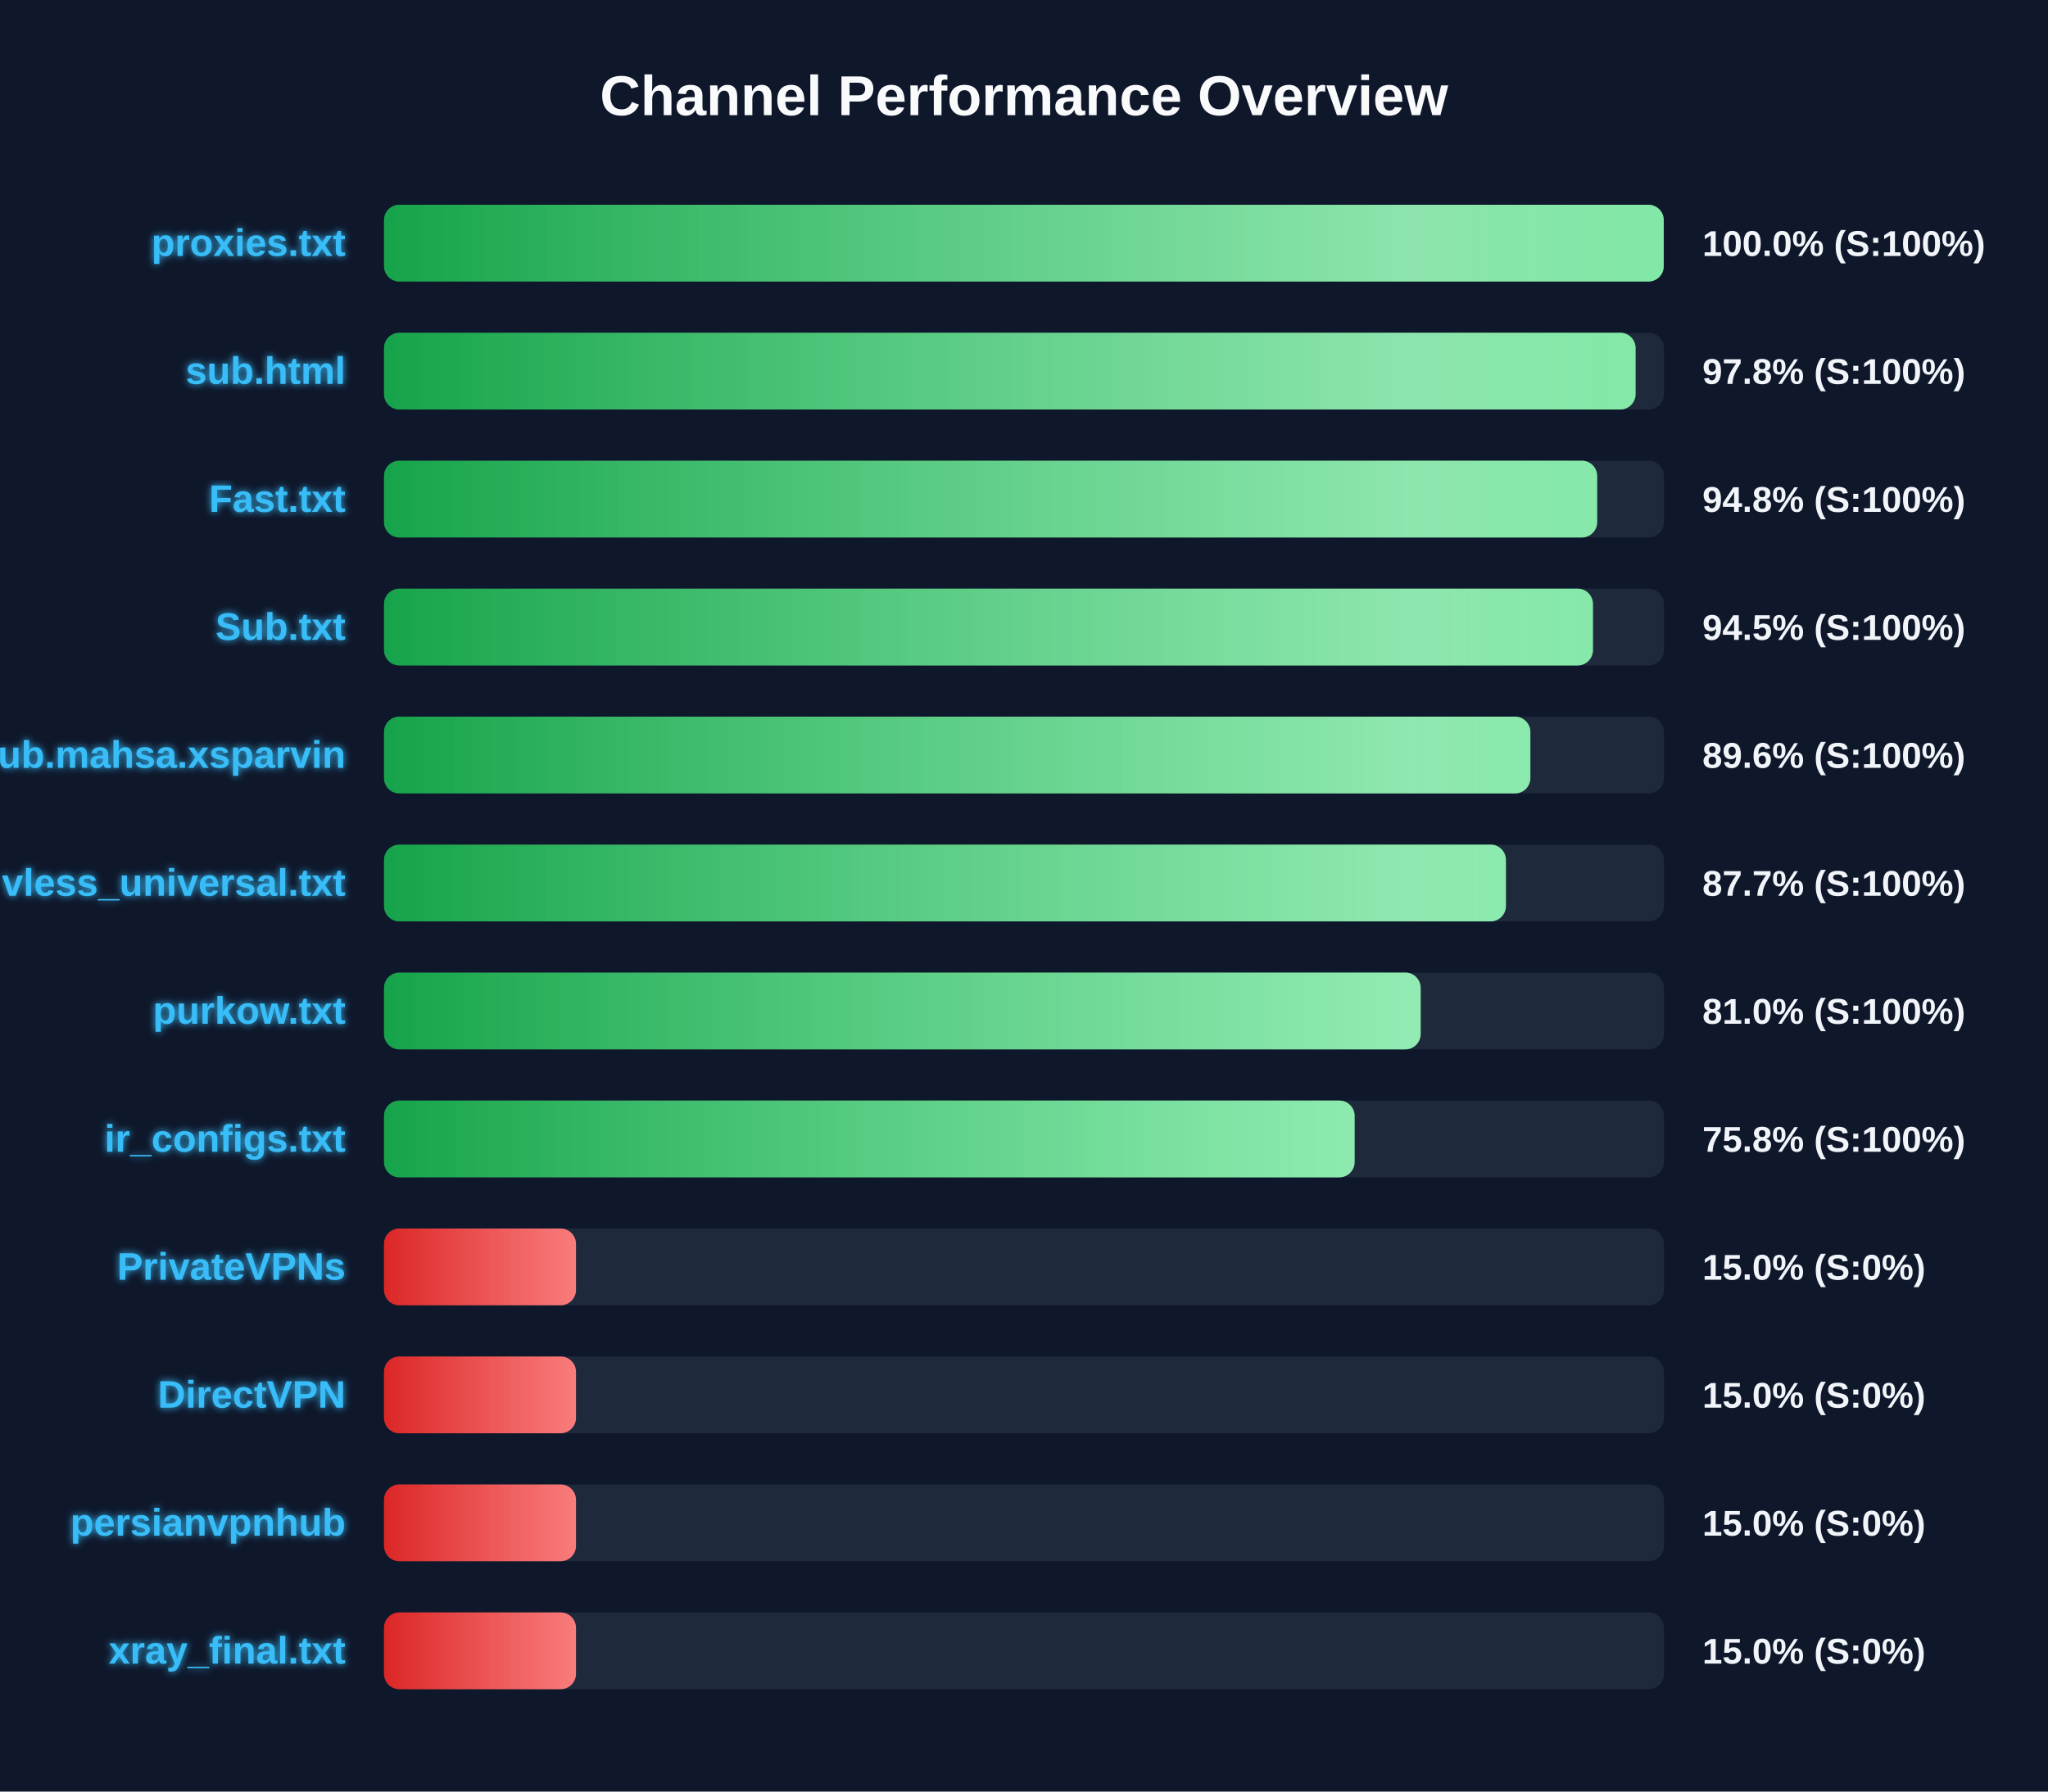
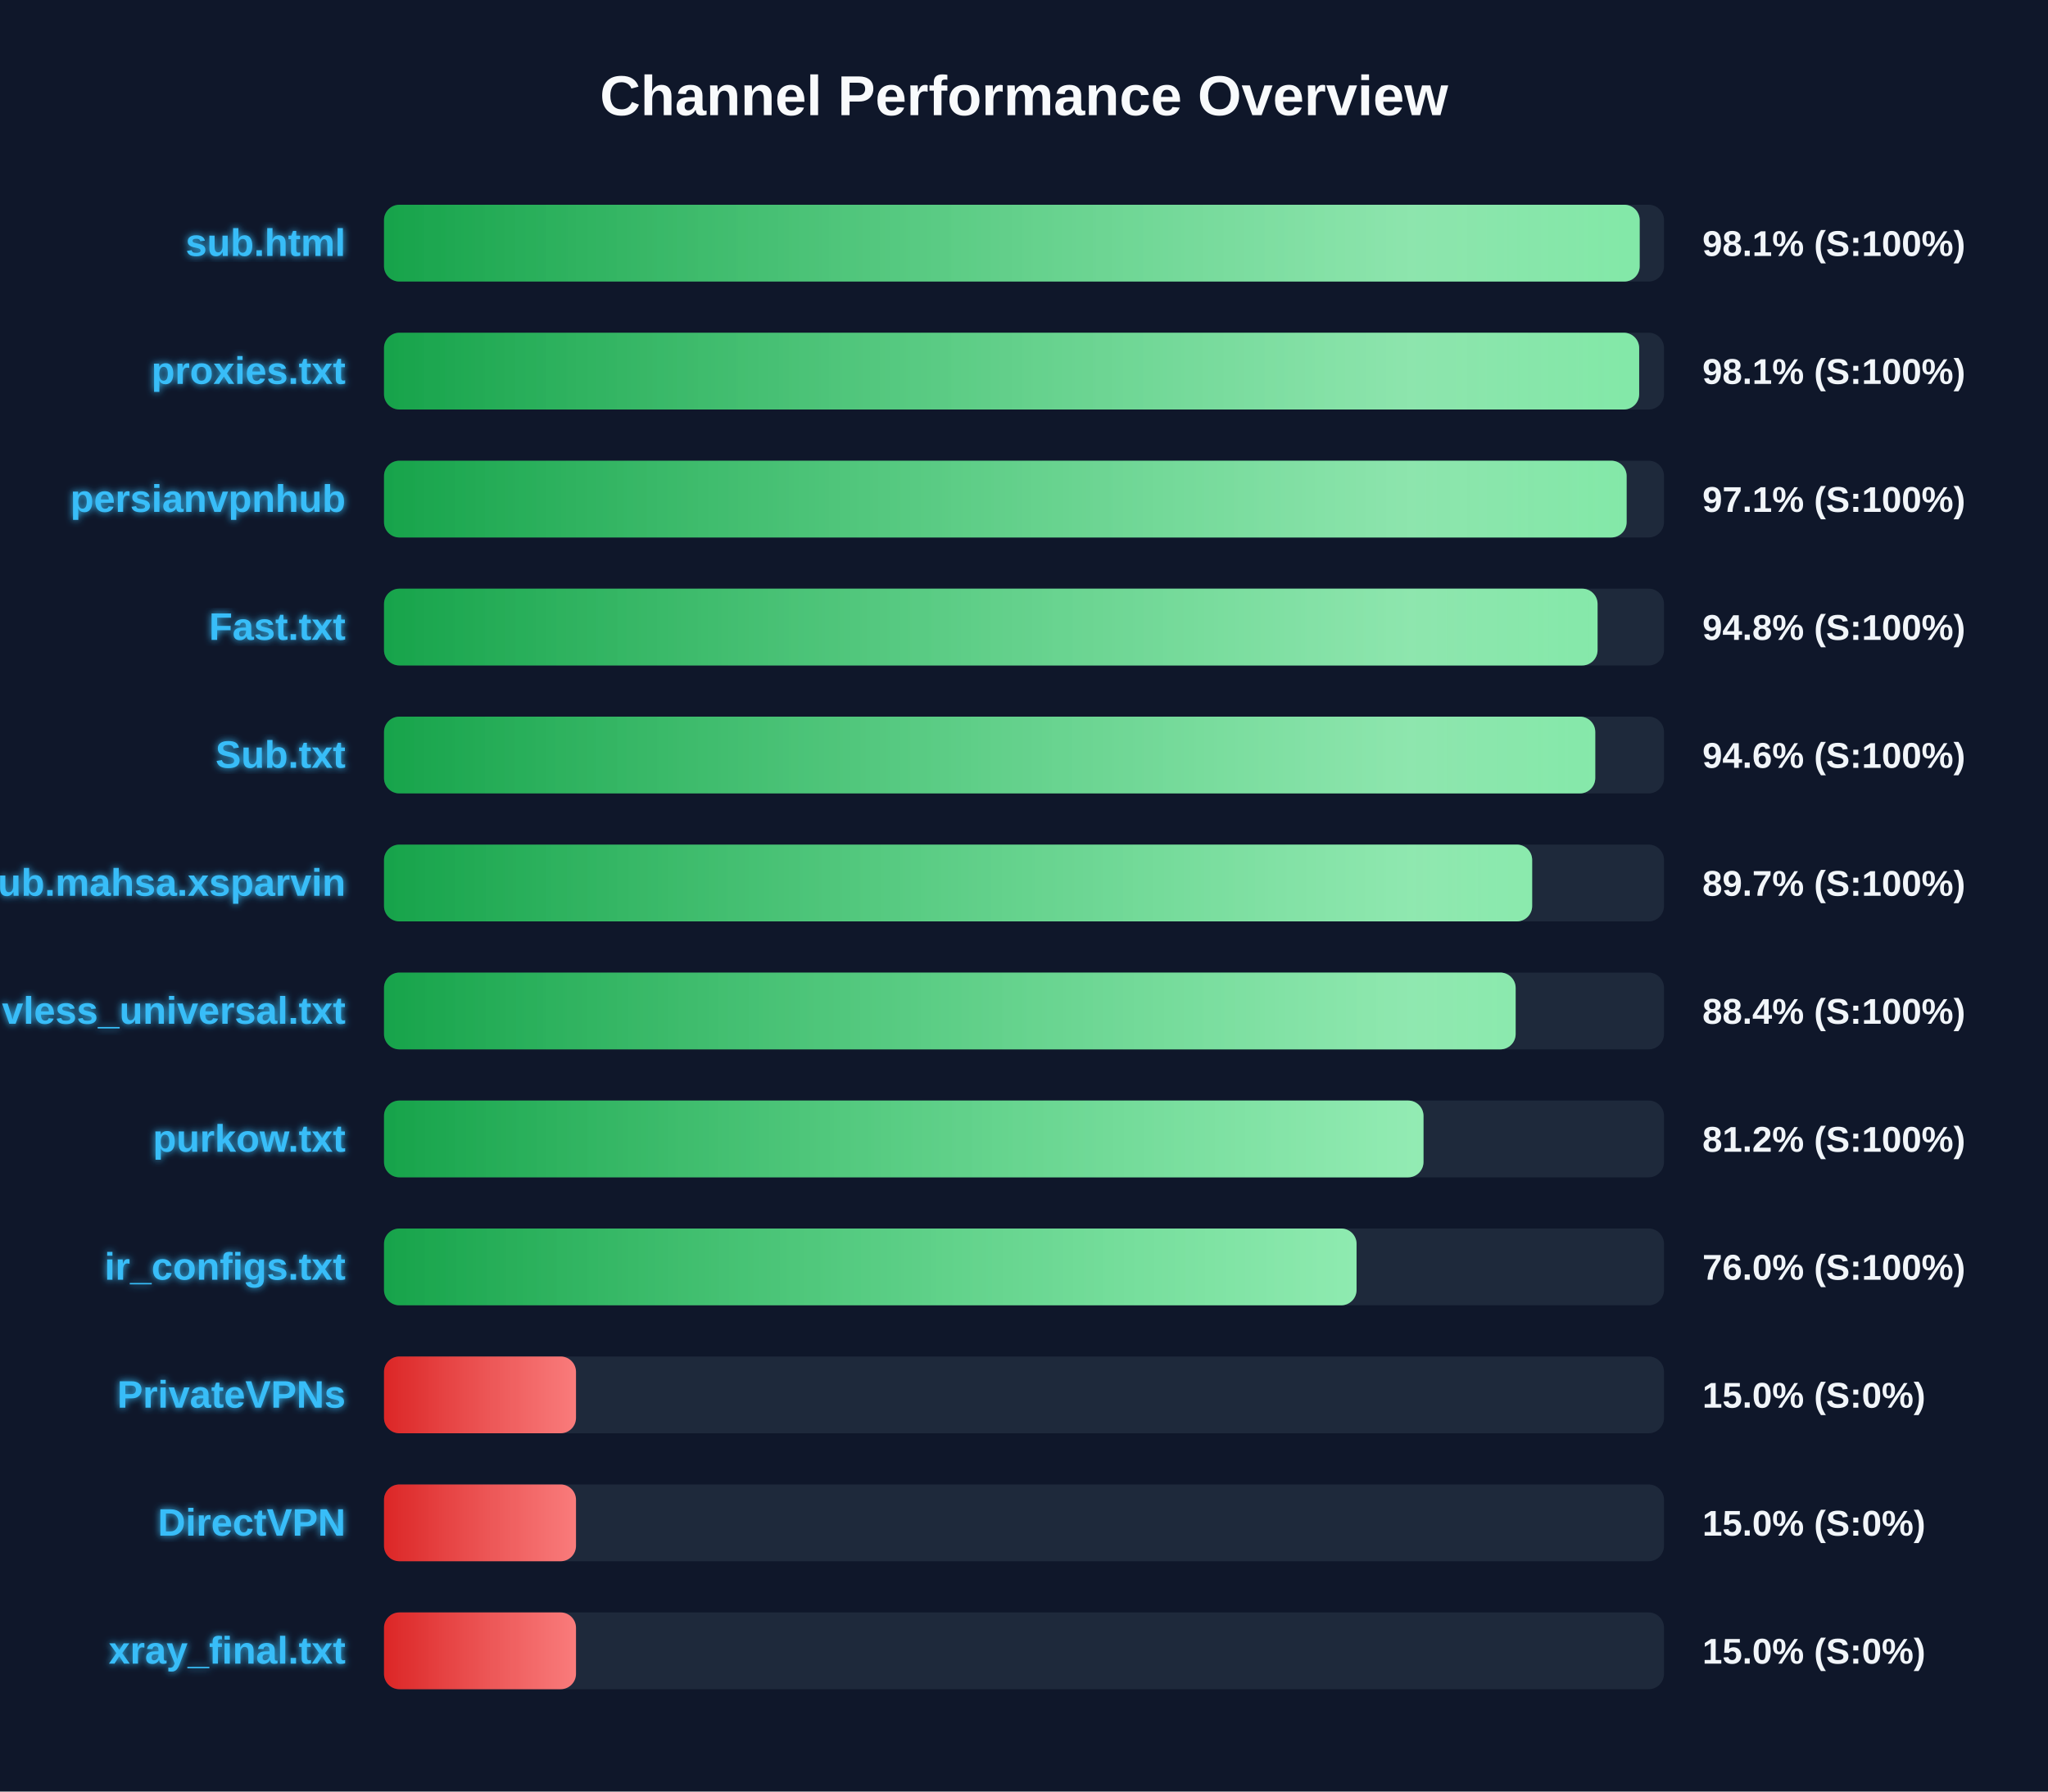
<svg xmlns="http://www.w3.org/2000/svg" width="800" height="700" version="1.1">
  <defs>
    <linearGradient id="grad-green" x1="0%" y1="0%" x2="100%" y2="0%">
      <stop offset="0%" stop-color="#16a34a" />
      <stop offset="100%" stop-color="#4ade80" />
    </linearGradient>
    <linearGradient id="grad-yellow" x1="0%" y1="0%" x2="100%" y2="0%">
      <stop offset="0%" stop-color="#ca8a04" />
      <stop offset="100%" stop-color="#fde047" />
    </linearGradient>
    <linearGradient id="grad-red" x1="0%" y1="0%" x2="100%" y2="0%">
      <stop offset="0%" stop-color="#dc2626" />
      <stop offset="100%" stop-color="#f87171" />
    </linearGradient>
    <linearGradient id="shimmer" x1="0%" y1="0%" x2="100%" y2="0%">
      <stop offset="0%" stop-color="rgba(255,255,255,0)" />
      <stop offset="50%" stop-color="rgba(255,255,255,0.4)" />
      <stop offset="100%" stop-color="rgba(255,255,255,0)" />
    </linearGradient>
    <filter id="glow" x="-20%" y="-20%" width="140%" height="140%">
      <feGaussianBlur stdDeviation="1.5" result="blur" />
      <feComposite in="SourceGraphic" in2="blur" operator="over" />
    </filter>
  </defs>
  <style>
        .bg-rect { fill: #0f172a; }
        .title { font: bold 22px 'Segoe UI', Arial, sans-serif; fill: #f8fafc; }
        .row { font: bold 15px 'Segoe UI', Arial, sans-serif; fill: #38bdf8; filter: url(#glow); }
        .score { font: bold 14px 'Segoe UI', Arial, sans-serif; fill: #f1f5f9; }
        @keyframes shimmer-anim {
            0% { transform: translateX(-100%); }
            100% { transform: translateX(200%); }
        }
        .shimmer-rect {
            animation: shimmer-anim 2.5s infinite linear;
        }
    </style>
  <rect width="100%" height="100%" class="bg-rect" />
  <text x="400" y="45" text-anchor="middle" class="title">Channel Performance Overview</text>
  <rect x="150" y="80" width="500" height="30" fill="#1e293b" rx="6" />
  <clipPath id="clip-0">
-     <rect x="150" y="80" width="499.9" height="30" rx="6" />
+     <rect x="150" y="80" width="490.5" height="30" rx="6" />
  </clipPath>
-   <rect x="150" y="80" width="499.9" height="30" fill="url(#grad-green)" rx="6" />
+   <rect x="150" y="80" width="490.5" height="30" fill="url(#grad-green)" rx="6" />
  <g clip-path="url(#clip-0)">
    <rect x="150" y="80" width="100%" height="30" fill="url(#shimmer)" class="shimmer-rect" />
  </g>
-   <text x="135" y="100" text-anchor="end" class="row">proxies.txt</text>
-   <text x="665" y="100" text-anchor="start" class="score">100.0% (S:100%)</text>
+   <text x="135" y="100" text-anchor="end" class="row">sub.html</text>
+   <text x="665" y="100" text-anchor="start" class="score">98.1% (S:100%)</text>
  <rect x="150" y="130" width="500" height="30" fill="#1e293b" rx="6" />
  <clipPath id="clip-1">
-     <rect x="150" y="130" width="488.9" height="30" rx="6" />
+     <rect x="150" y="130" width="490.3" height="30" rx="6" />
  </clipPath>
-   <rect x="150" y="130" width="488.9" height="30" fill="url(#grad-green)" rx="6" />
+   <rect x="150" y="130" width="490.3" height="30" fill="url(#grad-green)" rx="6" />
  <g clip-path="url(#clip-1)">
    <rect x="150" y="130" width="100%" height="30" fill="url(#shimmer)" class="shimmer-rect" />
  </g>
-   <text x="135" y="150" text-anchor="end" class="row">sub.html</text>
-   <text x="665" y="150" text-anchor="start" class="score">97.8% (S:100%)</text>
+   <text x="135" y="150" text-anchor="end" class="row">proxies.txt</text>
+   <text x="665" y="150" text-anchor="start" class="score">98.1% (S:100%)</text>
  <rect x="150" y="180" width="500" height="30" fill="#1e293b" rx="6" />
  <clipPath id="clip-2">
-     <rect x="150" y="180" width="473.9" height="30" rx="6" />
+     <rect x="150" y="180" width="485.4" height="30" rx="6" />
  </clipPath>
-   <rect x="150" y="180" width="473.9" height="30" fill="url(#grad-green)" rx="6" />
+   <rect x="150" y="180" width="485.4" height="30" fill="url(#grad-green)" rx="6" />
  <g clip-path="url(#clip-2)">
    <rect x="150" y="180" width="100%" height="30" fill="url(#shimmer)" class="shimmer-rect" />
  </g>
-   <text x="135" y="200" text-anchor="end" class="row">Fast.txt</text>
-   <text x="665" y="200" text-anchor="start" class="score">94.8% (S:100%)</text>
+   <text x="135" y="200" text-anchor="end" class="row">persianvpnhub</text>
+   <text x="665" y="200" text-anchor="start" class="score">97.1% (S:100%)</text>
  <rect x="150" y="230" width="500" height="30" fill="#1e293b" rx="6" />
  <clipPath id="clip-3">
-     <rect x="150" y="230" width="472.25" height="30" rx="6" />
+     <rect x="150" y="230" width="474.05" height="30" rx="6" />
  </clipPath>
-   <rect x="150" y="230" width="472.25" height="30" fill="url(#grad-green)" rx="6" />
+   <rect x="150" y="230" width="474.05" height="30" fill="url(#grad-green)" rx="6" />
  <g clip-path="url(#clip-3)">
    <rect x="150" y="230" width="100%" height="30" fill="url(#shimmer)" class="shimmer-rect" />
  </g>
-   <text x="135" y="250" text-anchor="end" class="row">Sub.txt</text>
-   <text x="665" y="250" text-anchor="start" class="score">94.5% (S:100%)</text>
+   <text x="135" y="250" text-anchor="end" class="row">Fast.txt</text>
+   <text x="665" y="250" text-anchor="start" class="score">94.8% (S:100%)</text>
  <rect x="150" y="280" width="500" height="30" fill="#1e293b" rx="6" />
  <clipPath id="clip-4">
-     <rect x="150" y="280" width="447.8" height="30" rx="6" />
+     <rect x="150" y="280" width="473.15" height="30" rx="6" />
  </clipPath>
-   <rect x="150" y="280" width="447.8" height="30" fill="url(#grad-green)" rx="6" />
+   <rect x="150" y="280" width="473.15" height="30" fill="url(#grad-green)" rx="6" />
  <g clip-path="url(#clip-4)">
    <rect x="150" y="280" width="100%" height="30" fill="url(#shimmer)" class="shimmer-rect" />
  </g>
-   <text x="135" y="300" text-anchor="end" class="row">Sub.mahsa.xsparvin</text>
-   <text x="665" y="300" text-anchor="start" class="score">89.6% (S:100%)</text>
+   <text x="135" y="300" text-anchor="end" class="row">Sub.txt</text>
+   <text x="665" y="300" text-anchor="start" class="score">94.6% (S:100%)</text>
  <rect x="150" y="330" width="500" height="30" fill="#1e293b" rx="6" />
  <clipPath id="clip-5">
-     <rect x="150" y="330" width="438.25" height="30" rx="6" />
+     <rect x="150" y="330" width="448.5" height="30" rx="6" />
  </clipPath>
-   <rect x="150" y="330" width="438.25" height="30" fill="url(#grad-green)" rx="6" />
+   <rect x="150" y="330" width="448.5" height="30" fill="url(#grad-green)" rx="6" />
  <g clip-path="url(#clip-5)">
    <rect x="150" y="330" width="100%" height="30" fill="url(#shimmer)" class="shimmer-rect" />
  </g>
-   <text x="135" y="350" text-anchor="end" class="row">vless_universal.txt</text>
-   <text x="665" y="350" text-anchor="start" class="score">87.7% (S:100%)</text>
+   <text x="135" y="350" text-anchor="end" class="row">Sub.mahsa.xsparvin</text>
+   <text x="665" y="350" text-anchor="start" class="score">89.7% (S:100%)</text>
  <rect x="150" y="380" width="500" height="30" fill="#1e293b" rx="6" />
  <clipPath id="clip-6">
-     <rect x="150" y="380" width="404.95" height="30" rx="6" />
+     <rect x="150" y="380" width="442.05" height="30" rx="6" />
  </clipPath>
-   <rect x="150" y="380" width="404.95" height="30" fill="url(#grad-green)" rx="6" />
+   <rect x="150" y="380" width="442.05" height="30" fill="url(#grad-green)" rx="6" />
  <g clip-path="url(#clip-6)">
    <rect x="150" y="380" width="100%" height="30" fill="url(#shimmer)" class="shimmer-rect" />
  </g>
-   <text x="135" y="400" text-anchor="end" class="row">purkow.txt</text>
-   <text x="665" y="400" text-anchor="start" class="score">81.0% (S:100%)</text>
+   <text x="135" y="400" text-anchor="end" class="row">vless_universal.txt</text>
+   <text x="665" y="400" text-anchor="start" class="score">88.4% (S:100%)</text>
  <rect x="150" y="430" width="500" height="30" fill="#1e293b" rx="6" />
  <clipPath id="clip-7">
-     <rect x="150" y="430" width="379.15" height="30" rx="6" />
+     <rect x="150" y="430" width="406.05" height="30" rx="6" />
  </clipPath>
-   <rect x="150" y="430" width="379.15" height="30" fill="url(#grad-green)" rx="6" />
+   <rect x="150" y="430" width="406.05" height="30" fill="url(#grad-green)" rx="6" />
  <g clip-path="url(#clip-7)">
    <rect x="150" y="430" width="100%" height="30" fill="url(#shimmer)" class="shimmer-rect" />
  </g>
-   <text x="135" y="450" text-anchor="end" class="row">ir_configs.txt</text>
-   <text x="665" y="450" text-anchor="start" class="score">75.8% (S:100%)</text>
+   <text x="135" y="450" text-anchor="end" class="row">purkow.txt</text>
+   <text x="665" y="450" text-anchor="start" class="score">81.2% (S:100%)</text>
  <rect x="150" y="480" width="500" height="30" fill="#1e293b" rx="6" />
  <clipPath id="clip-8">
-     <rect x="150" y="480" width="75.0" height="30" rx="6" />
+     <rect x="150" y="480" width="379.9" height="30" rx="6" />
  </clipPath>
-   <rect x="150" y="480" width="75.0" height="30" fill="url(#grad-red)" rx="6" />
+   <rect x="150" y="480" width="379.9" height="30" fill="url(#grad-green)" rx="6" />
  <g clip-path="url(#clip-8)">
    <rect x="150" y="480" width="100%" height="30" fill="url(#shimmer)" class="shimmer-rect" />
  </g>
-   <text x="135" y="500" text-anchor="end" class="row">PrivateVPNs</text>
-   <text x="665" y="500" text-anchor="start" class="score">15.0% (S:0%)</text>
+   <text x="135" y="500" text-anchor="end" class="row">ir_configs.txt</text>
+   <text x="665" y="500" text-anchor="start" class="score">76.0% (S:100%)</text>
  <rect x="150" y="530" width="500" height="30" fill="#1e293b" rx="6" />
  <clipPath id="clip-9">
    <rect x="150" y="530" width="75.0" height="30" rx="6" />
  </clipPath>
  <rect x="150" y="530" width="75.0" height="30" fill="url(#grad-red)" rx="6" />
  <g clip-path="url(#clip-9)">
    <rect x="150" y="530" width="100%" height="30" fill="url(#shimmer)" class="shimmer-rect" />
  </g>
-   <text x="135" y="550" text-anchor="end" class="row">DirectVPN</text>
+   <text x="135" y="550" text-anchor="end" class="row">PrivateVPNs</text>
  <text x="665" y="550" text-anchor="start" class="score">15.0% (S:0%)</text>
  <rect x="150" y="580" width="500" height="30" fill="#1e293b" rx="6" />
  <clipPath id="clip-10">
    <rect x="150" y="580" width="75.0" height="30" rx="6" />
  </clipPath>
  <rect x="150" y="580" width="75.0" height="30" fill="url(#grad-red)" rx="6" />
  <g clip-path="url(#clip-10)">
    <rect x="150" y="580" width="100%" height="30" fill="url(#shimmer)" class="shimmer-rect" />
  </g>
-   <text x="135" y="600" text-anchor="end" class="row">persianvpnhub</text>
+   <text x="135" y="600" text-anchor="end" class="row">DirectVPN</text>
  <text x="665" y="600" text-anchor="start" class="score">15.0% (S:0%)</text>
  <rect x="150" y="630" width="500" height="30" fill="#1e293b" rx="6" />
  <clipPath id="clip-11">
    <rect x="150" y="630" width="75.0" height="30" rx="6" />
  </clipPath>
  <rect x="150" y="630" width="75.0" height="30" fill="url(#grad-red)" rx="6" />
  <g clip-path="url(#clip-11)">
    <rect x="150" y="630" width="100%" height="30" fill="url(#shimmer)" class="shimmer-rect" />
  </g>
  <text x="135" y="650" text-anchor="end" class="row">xray_final.txt</text>
  <text x="665" y="650" text-anchor="start" class="score">15.0% (S:0%)</text>
</svg>
